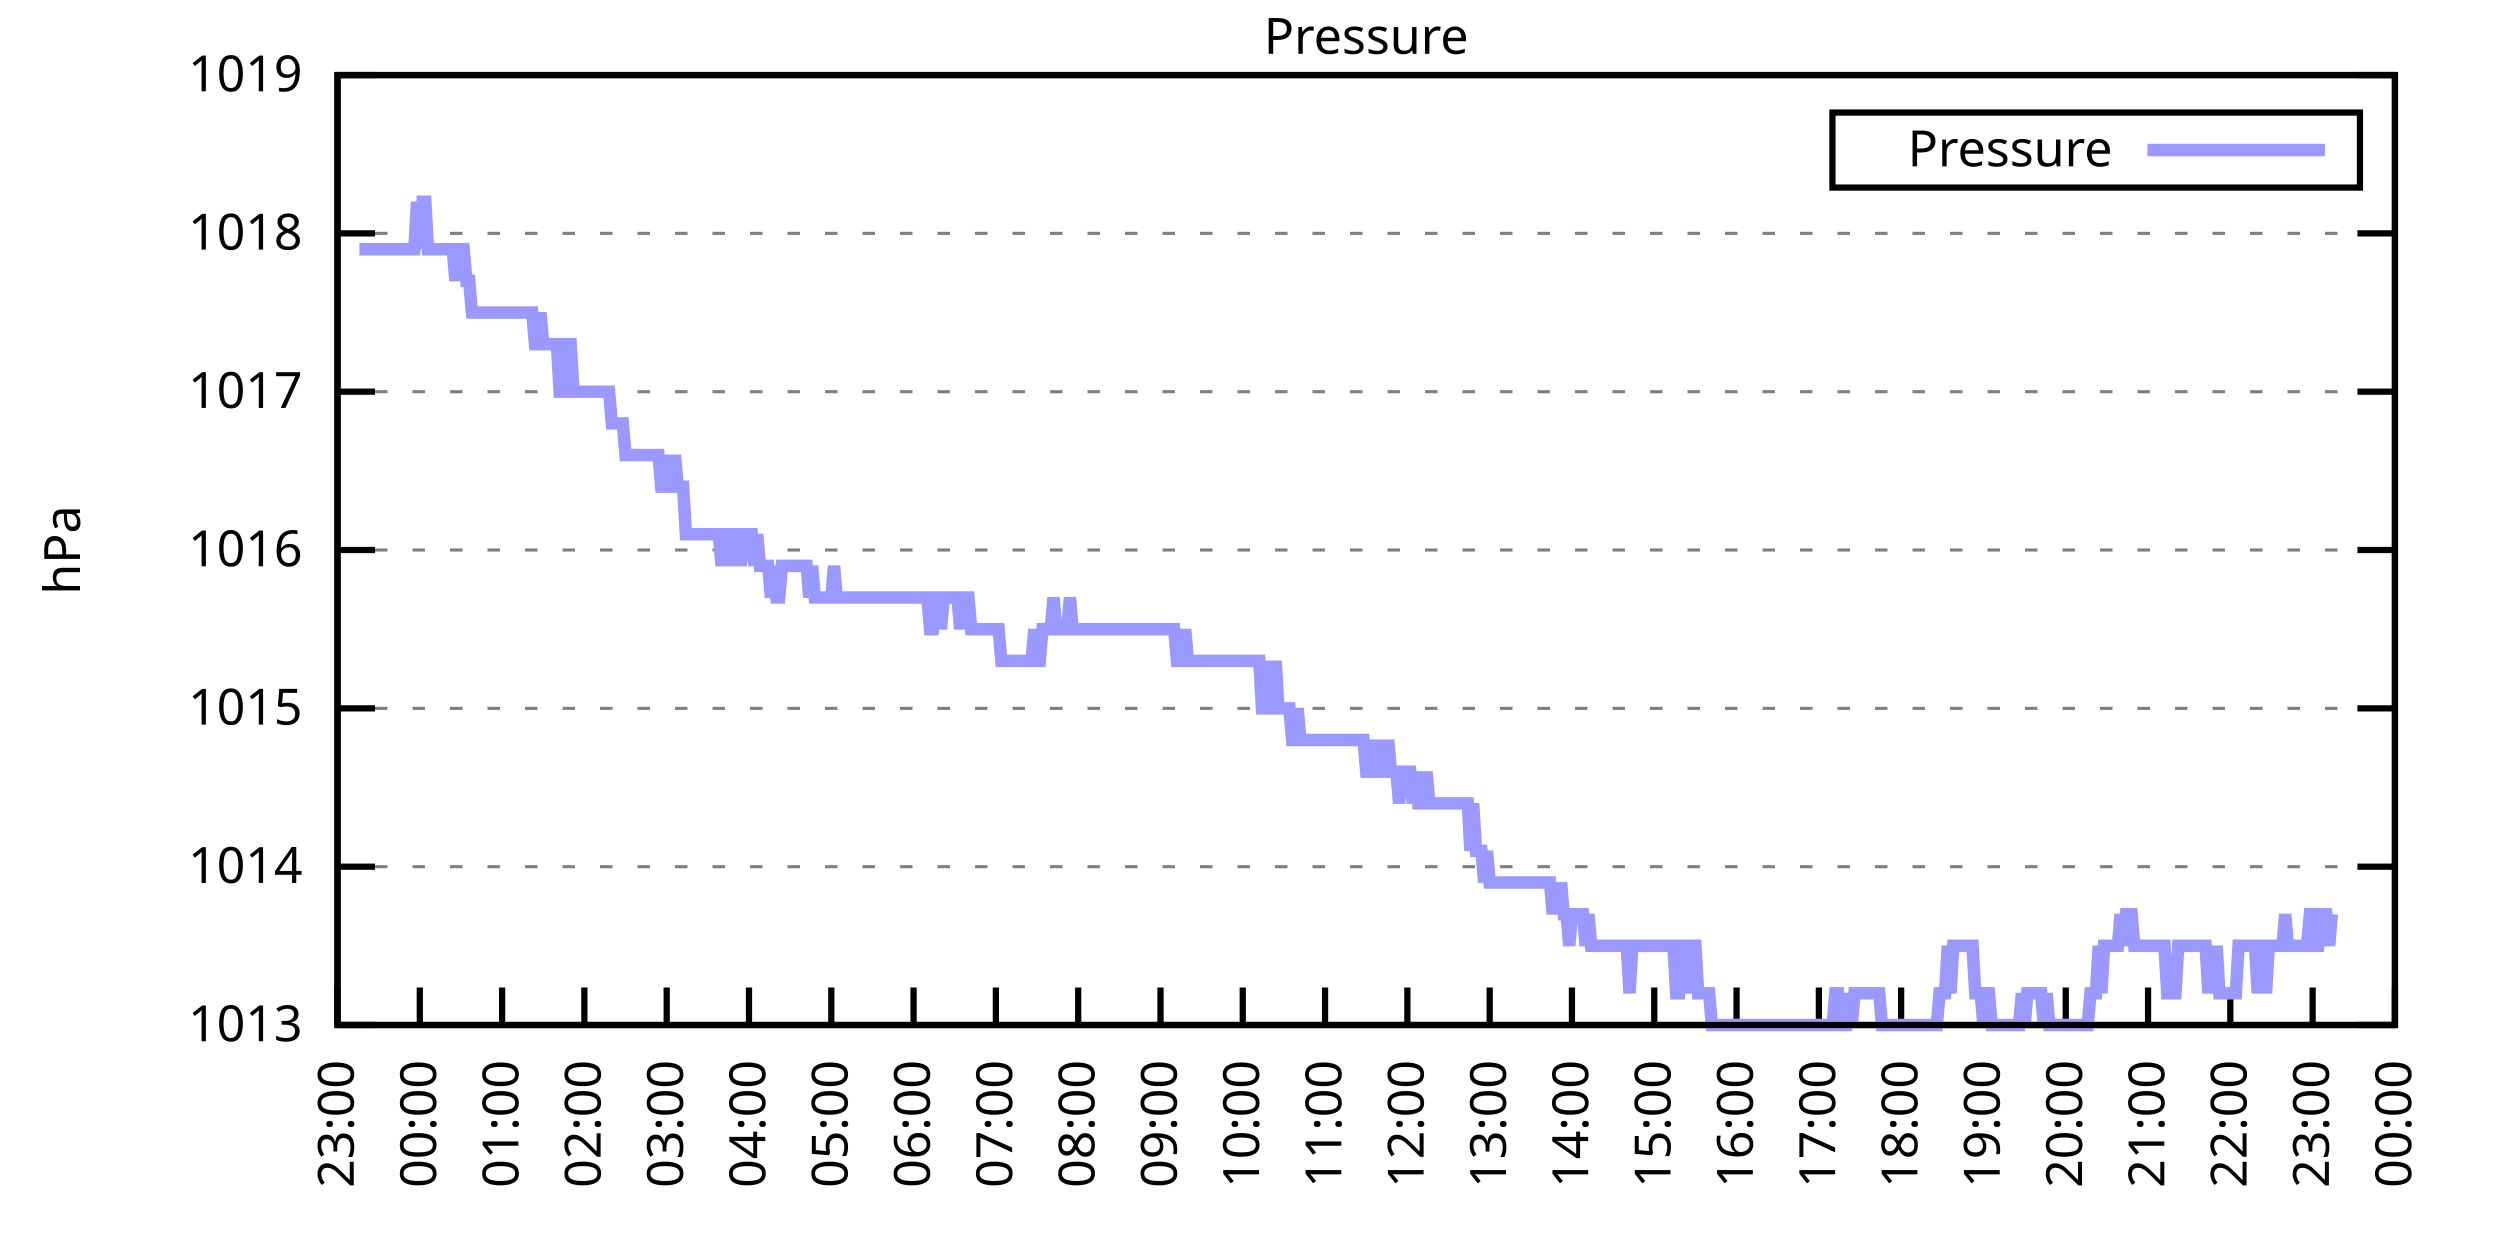
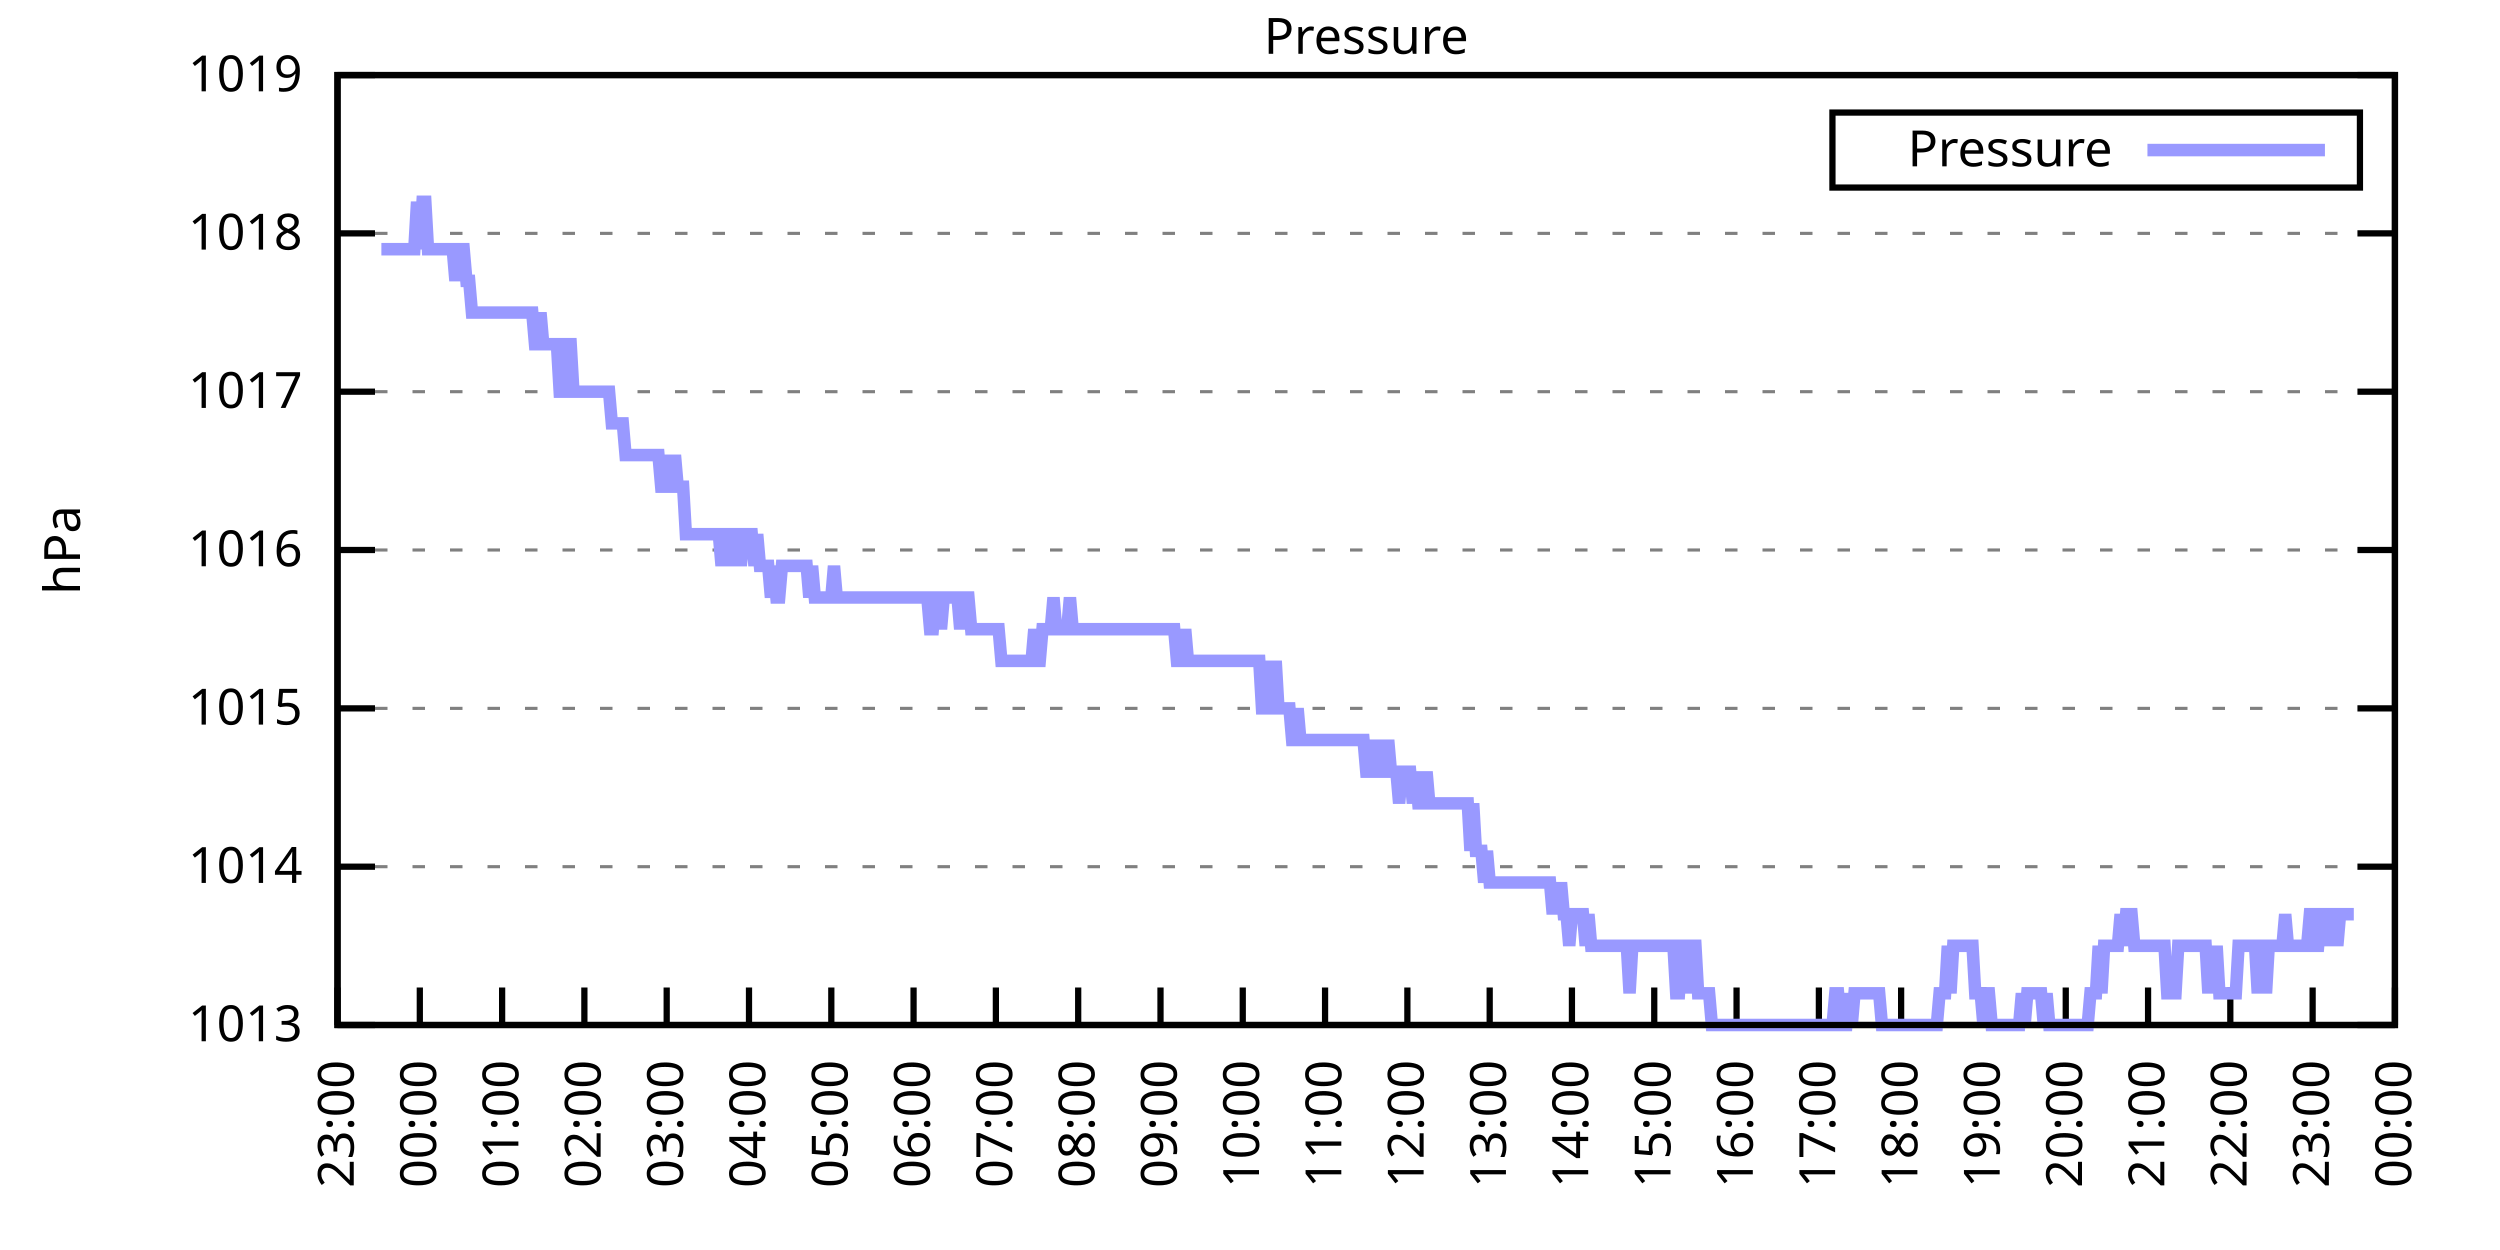
<svg xmlns="http://www.w3.org/2000/svg" xmlns:xlink="http://www.w3.org/1999/xlink" width="400" height="200" viewBox="0 0 400 200">
  <g id="gnuplot_canvas">
    <rect x="0" y="0" width="400" height="200" fill="none" />
    <defs>
      <circle id="gpDot" r="0.5" stroke-width="0.5" stroke="currentColor" />
      <path id="gpPt0" stroke-width="0.333" stroke="currentColor" d="M-1,0 h2 M0,-1 v2" />
      <path id="gpPt1" stroke-width="0.333" stroke="currentColor" d="M-1,-1 L1,1 M1,-1 L-1,1" />
      <path id="gpPt2" stroke-width="0.333" stroke="currentColor" d="M-1,0 L1,0 M0,-1 L0,1 M-1,-1 L1,1 M-1,1 L1,-1" />
      <rect id="gpPt3" stroke-width="0.333" stroke="currentColor" x="-1" y="-1" width="2" height="2" />
      <rect id="gpPt4" stroke-width="0.333" stroke="currentColor" fill="currentColor" x="-1" y="-1" width="2" height="2" />
      <circle id="gpPt5" stroke-width="0.333" stroke="currentColor" cx="0" cy="0" r="1" />
      <use xlink:href="#gpPt5" id="gpPt6" fill="currentColor" stroke="none" />
      <path id="gpPt7" stroke-width="0.333" stroke="currentColor" d="M0,-1.33 L-1.33,0.67 L1.33,0.67 z" />
      <use xlink:href="#gpPt7" id="gpPt8" fill="currentColor" stroke="none" />
      <use xlink:href="#gpPt7" id="gpPt9" stroke="currentColor" transform="rotate(180)" />
      <use xlink:href="#gpPt9" id="gpPt10" fill="currentColor" stroke="none" />
      <use xlink:href="#gpPt3" id="gpPt11" stroke="currentColor" transform="rotate(45)" />
      <use xlink:href="#gpPt11" id="gpPt12" fill="currentColor" stroke="none" />
      <path id="gpPt13" stroke-width="0.333" stroke="currentColor" d="M0,1.330 L1.265,0.411 L0.782,-1.067 L-0.782,-1.076 L-1.265,0.411 z" />
      <use xlink:href="#gpPt13" id="gpPt14" fill="currentColor" stroke="none" />
      <filter id="textbox" filterUnits="objectBoundingBox" x="0" y="0" height="1" width="1">
        <feFlood flood-color="white" flood-opacity="1" result="bgnd" />
        <feComposite in="SourceGraphic" in2="bgnd" operator="atop" />
      </filter>
      <filter id="greybox" filterUnits="objectBoundingBox" x="0" y="0" height="1" width="1">
        <feFlood flood-color="lightgrey" flood-opacity="1" result="grey" />
        <feComposite in="SourceGraphic" in2="grey" operator="atop" />
      </filter>
    </defs>
    <g fill="none" color="white" stroke="currentColor" stroke-width="1.00" stroke-linecap="butt" stroke-linejoin="miter">
</g>
    <g fill="none" color="black" stroke="currentColor" stroke-width="1.00" stroke-linecap="butt" stroke-linejoin="miter">
      <g stroke="none" shape-rendering="crispEdges">
        <polygon fill="rgb(255, 255, 255)" points="54.00,164.00 383.18,164.00 383.18,12.02 54.00,12.02 " />
      </g>
    </g>
    <g fill="none" color="black" stroke="currentColor" stroke-width="1.00" stroke-linecap="butt" stroke-linejoin="miter">
</g>
    <g fill="none" color="black" stroke="black" stroke-width="0.50" stroke-linecap="butt" stroke-linejoin="miter">
</g>
    <g fill="none" color="gray" stroke="currentColor" stroke-width="0.50" stroke-linecap="butt" stroke-linejoin="miter">
      <path stroke="gray" stroke-dasharray="2,4" class="gridline" d="M54.00,164.00 L383.19,164.00  " />
    </g>
    <g fill="none" color="gray" stroke="gray" stroke-width="1.00" stroke-linecap="butt" stroke-linejoin="miter">
</g>
    <g fill="none" color="black" stroke="currentColor" stroke-width="1.00" stroke-linecap="butt" stroke-linejoin="miter">
      <path stroke="black" d="M54.00,164.00 L60.00,164.00 M383.19,164.00 L377.19,164.00  " />
      <g transform="translate(48.40,166.60)" stroke="none" fill="black" font-family="Sans" font-size="8.00" text-anchor="end">
        <text>
          <tspan font-family="Sans"> 1013</tspan>
        </text>
      </g>
    </g>
    <g fill="none" color="black" stroke="currentColor" stroke-width="1.00" stroke-linecap="butt" stroke-linejoin="miter">
</g>
    <g fill="none" color="black" stroke="black" stroke-width="0.50" stroke-linecap="butt" stroke-linejoin="miter">
</g>
    <g fill="none" color="gray" stroke="currentColor" stroke-width="0.50" stroke-linecap="butt" stroke-linejoin="miter">
      <path stroke="gray" stroke-dasharray="2,4" class="gridline" d="M54.00,138.67 L383.19,138.67  " />
    </g>
    <g fill="none" color="gray" stroke="gray" stroke-width="1.00" stroke-linecap="butt" stroke-linejoin="miter">
</g>
    <g fill="none" color="black" stroke="currentColor" stroke-width="1.00" stroke-linecap="butt" stroke-linejoin="miter">
      <path stroke="black" d="M54.00,138.67 L60.00,138.67 M383.19,138.67 L377.19,138.67  " />
      <g transform="translate(48.40,141.27)" stroke="none" fill="black" font-family="Sans" font-size="8.00" text-anchor="end">
        <text>
          <tspan font-family="Sans"> 1014</tspan>
        </text>
      </g>
    </g>
    <g fill="none" color="black" stroke="currentColor" stroke-width="1.00" stroke-linecap="butt" stroke-linejoin="miter">
</g>
    <g fill="none" color="black" stroke="black" stroke-width="0.50" stroke-linecap="butt" stroke-linejoin="miter">
</g>
    <g fill="none" color="gray" stroke="currentColor" stroke-width="0.50" stroke-linecap="butt" stroke-linejoin="miter">
      <path stroke="gray" stroke-dasharray="2,4" class="gridline" d="M54.00,113.34 L383.19,113.34  " />
    </g>
    <g fill="none" color="gray" stroke="gray" stroke-width="1.00" stroke-linecap="butt" stroke-linejoin="miter">
</g>
    <g fill="none" color="black" stroke="currentColor" stroke-width="1.00" stroke-linecap="butt" stroke-linejoin="miter">
      <path stroke="black" d="M54.00,113.34 L60.00,113.34 M383.19,113.34 L377.19,113.34  " />
      <g transform="translate(48.40,115.94)" stroke="none" fill="black" font-family="Sans" font-size="8.00" text-anchor="end">
        <text>
          <tspan font-family="Sans"> 1015</tspan>
        </text>
      </g>
    </g>
    <g fill="none" color="black" stroke="currentColor" stroke-width="1.00" stroke-linecap="butt" stroke-linejoin="miter">
</g>
    <g fill="none" color="black" stroke="black" stroke-width="0.50" stroke-linecap="butt" stroke-linejoin="miter">
</g>
    <g fill="none" color="gray" stroke="currentColor" stroke-width="0.50" stroke-linecap="butt" stroke-linejoin="miter">
      <path stroke="gray" stroke-dasharray="2,4" class="gridline" d="M54.00,88.00 L383.19,88.00  " />
    </g>
    <g fill="none" color="gray" stroke="gray" stroke-width="1.00" stroke-linecap="butt" stroke-linejoin="miter">
</g>
    <g fill="none" color="black" stroke="currentColor" stroke-width="1.00" stroke-linecap="butt" stroke-linejoin="miter">
      <path stroke="black" d="M54.00,88.00 L60.00,88.00 M383.19,88.00 L377.19,88.00  " />
      <g transform="translate(48.40,90.60)" stroke="none" fill="black" font-family="Sans" font-size="8.00" text-anchor="end">
        <text>
          <tspan font-family="Sans"> 1016</tspan>
        </text>
      </g>
    </g>
    <g fill="none" color="black" stroke="currentColor" stroke-width="1.00" stroke-linecap="butt" stroke-linejoin="miter">
</g>
    <g fill="none" color="black" stroke="black" stroke-width="0.50" stroke-linecap="butt" stroke-linejoin="miter">
</g>
    <g fill="none" color="gray" stroke="currentColor" stroke-width="0.50" stroke-linecap="butt" stroke-linejoin="miter">
      <path stroke="gray" stroke-dasharray="2,4" class="gridline" d="M54.00,62.67 L383.19,62.67  " />
    </g>
    <g fill="none" color="gray" stroke="gray" stroke-width="1.00" stroke-linecap="butt" stroke-linejoin="miter">
</g>
    <g fill="none" color="black" stroke="currentColor" stroke-width="1.00" stroke-linecap="butt" stroke-linejoin="miter">
      <path stroke="black" d="M54.00,62.67 L60.00,62.67 M383.19,62.67 L377.19,62.67  " />
      <g transform="translate(48.40,65.27)" stroke="none" fill="black" font-family="Sans" font-size="8.00" text-anchor="end">
        <text>
          <tspan font-family="Sans"> 1017</tspan>
        </text>
      </g>
    </g>
    <g fill="none" color="black" stroke="currentColor" stroke-width="1.00" stroke-linecap="butt" stroke-linejoin="miter">
</g>
    <g fill="none" color="black" stroke="black" stroke-width="0.50" stroke-linecap="butt" stroke-linejoin="miter">
</g>
    <g fill="none" color="gray" stroke="currentColor" stroke-width="0.50" stroke-linecap="butt" stroke-linejoin="miter">
      <path stroke="gray" stroke-dasharray="2,4" class="gridline" d="M54.00,37.34 L383.19,37.34  " />
    </g>
    <g fill="none" color="gray" stroke="gray" stroke-width="1.00" stroke-linecap="butt" stroke-linejoin="miter">
</g>
    <g fill="none" color="black" stroke="currentColor" stroke-width="1.00" stroke-linecap="butt" stroke-linejoin="miter">
      <path stroke="black" d="M54.00,37.34 L60.00,37.34 M383.19,37.34 L377.19,37.34  " />
      <g transform="translate(48.40,39.94)" stroke="none" fill="black" font-family="Sans" font-size="8.00" text-anchor="end">
        <text>
          <tspan font-family="Sans"> 1018</tspan>
        </text>
      </g>
    </g>
    <g fill="none" color="black" stroke="currentColor" stroke-width="1.00" stroke-linecap="butt" stroke-linejoin="miter">
</g>
    <g fill="none" color="black" stroke="black" stroke-width="0.50" stroke-linecap="butt" stroke-linejoin="miter">
</g>
    <g fill="none" color="gray" stroke="currentColor" stroke-width="0.50" stroke-linecap="butt" stroke-linejoin="miter">
      <path stroke="gray" stroke-dasharray="2,4" class="gridline" d="M54.00,12.01 L383.19,12.01  " />
    </g>
    <g fill="none" color="gray" stroke="gray" stroke-width="1.00" stroke-linecap="butt" stroke-linejoin="miter">
</g>
    <g fill="none" color="black" stroke="currentColor" stroke-width="1.00" stroke-linecap="butt" stroke-linejoin="miter">
      <path stroke="black" d="M54.00,12.01 L60.00,12.01 M383.19,12.01 L377.19,12.01  " />
      <g transform="translate(48.40,14.61)" stroke="none" fill="black" font-family="Sans" font-size="8.00" text-anchor="end">
        <text>
          <tspan font-family="Sans"> 1019</tspan>
        </text>
      </g>
    </g>
    <g fill="none" color="black" stroke="currentColor" stroke-width="1.00" stroke-linecap="butt" stroke-linejoin="miter">
      <path stroke="black" d="M54.00,164.00 L54.00,158.00  " />
      <g transform="translate(56.60,169.60) rotate(270.00)" stroke="none" fill="black" font-family="Sans" font-size="8.00" text-anchor="end">
        <text>
          <tspan font-family="Sans">23:00</tspan>
        </text>
      </g>
    </g>
    <g fill="none" color="black" stroke="currentColor" stroke-width="1.00" stroke-linecap="butt" stroke-linejoin="miter">
      <path stroke="black" d="M67.17,164.00 L67.17,158.00  " />
      <g transform="translate(69.77,169.60) rotate(270.00)" stroke="none" fill="black" font-family="Sans" font-size="8.00" text-anchor="end">
        <text>
          <tspan font-family="Sans">00:00</tspan>
        </text>
      </g>
    </g>
    <g fill="none" color="black" stroke="currentColor" stroke-width="1.00" stroke-linecap="butt" stroke-linejoin="miter">
      <path stroke="black" d="M80.34,164.00 L80.34,158.00  " />
      <g transform="translate(82.94,169.60) rotate(270.00)" stroke="none" fill="black" font-family="Sans" font-size="8.00" text-anchor="end">
        <text>
          <tspan font-family="Sans">01:00</tspan>
        </text>
      </g>
    </g>
    <g fill="none" color="black" stroke="currentColor" stroke-width="1.00" stroke-linecap="butt" stroke-linejoin="miter">
      <path stroke="black" d="M93.50,164.00 L93.50,158.00  " />
      <g transform="translate(96.10,169.60) rotate(270.00)" stroke="none" fill="black" font-family="Sans" font-size="8.00" text-anchor="end">
        <text>
          <tspan font-family="Sans">02:00</tspan>
        </text>
      </g>
    </g>
    <g fill="none" color="black" stroke="currentColor" stroke-width="1.00" stroke-linecap="butt" stroke-linejoin="miter">
      <path stroke="black" d="M106.67,164.00 L106.67,158.00  " />
      <g transform="translate(109.27,169.60) rotate(270.00)" stroke="none" fill="black" font-family="Sans" font-size="8.00" text-anchor="end">
        <text>
          <tspan font-family="Sans">03:00</tspan>
        </text>
      </g>
    </g>
    <g fill="none" color="black" stroke="currentColor" stroke-width="1.00" stroke-linecap="butt" stroke-linejoin="miter">
      <path stroke="black" d="M119.84,164.00 L119.84,158.00  " />
      <g transform="translate(122.44,169.60) rotate(270.00)" stroke="none" fill="black" font-family="Sans" font-size="8.00" text-anchor="end">
        <text>
          <tspan font-family="Sans">04:00</tspan>
        </text>
      </g>
    </g>
    <g fill="none" color="black" stroke="currentColor" stroke-width="1.00" stroke-linecap="butt" stroke-linejoin="miter">
      <path stroke="black" d="M133.01,164.00 L133.01,158.00  " />
      <g transform="translate(135.61,169.60) rotate(270.00)" stroke="none" fill="black" font-family="Sans" font-size="8.00" text-anchor="end">
        <text>
          <tspan font-family="Sans">05:00</tspan>
        </text>
      </g>
    </g>
    <g fill="none" color="black" stroke="currentColor" stroke-width="1.00" stroke-linecap="butt" stroke-linejoin="miter">
      <path stroke="black" d="M146.17,164.00 L146.17,158.00  " />
      <g transform="translate(148.77,169.60) rotate(270.00)" stroke="none" fill="black" font-family="Sans" font-size="8.00" text-anchor="end">
        <text>
          <tspan font-family="Sans">06:00</tspan>
        </text>
      </g>
    </g>
    <g fill="none" color="black" stroke="currentColor" stroke-width="1.00" stroke-linecap="butt" stroke-linejoin="miter">
      <path stroke="black" d="M159.34,164.00 L159.34,158.00  " />
      <g transform="translate(161.94,169.60) rotate(270.00)" stroke="none" fill="black" font-family="Sans" font-size="8.00" text-anchor="end">
        <text>
          <tspan font-family="Sans">07:00</tspan>
        </text>
      </g>
    </g>
    <g fill="none" color="black" stroke="currentColor" stroke-width="1.00" stroke-linecap="butt" stroke-linejoin="miter">
      <path stroke="black" d="M172.51,164.00 L172.51,158.00  " />
      <g transform="translate(175.11,169.60) rotate(270.00)" stroke="none" fill="black" font-family="Sans" font-size="8.00" text-anchor="end">
        <text>
          <tspan font-family="Sans">08:00</tspan>
        </text>
      </g>
    </g>
    <g fill="none" color="black" stroke="currentColor" stroke-width="1.00" stroke-linecap="butt" stroke-linejoin="miter">
      <path stroke="black" d="M185.68,164.00 L185.68,158.00  " />
      <g transform="translate(188.28,169.60) rotate(270.00)" stroke="none" fill="black" font-family="Sans" font-size="8.00" text-anchor="end">
        <text>
          <tspan font-family="Sans">09:00</tspan>
        </text>
      </g>
    </g>
    <g fill="none" color="black" stroke="currentColor" stroke-width="1.00" stroke-linecap="butt" stroke-linejoin="miter">
      <path stroke="black" d="M198.84,164.00 L198.84,158.00  " />
      <g transform="translate(201.44,169.60) rotate(270.00)" stroke="none" fill="black" font-family="Sans" font-size="8.00" text-anchor="end">
        <text>
          <tspan font-family="Sans">10:00</tspan>
        </text>
      </g>
    </g>
    <g fill="none" color="black" stroke="currentColor" stroke-width="1.00" stroke-linecap="butt" stroke-linejoin="miter">
      <path stroke="black" d="M212.01,164.00 L212.01,158.00  " />
      <g transform="translate(214.61,169.60) rotate(270.00)" stroke="none" fill="black" font-family="Sans" font-size="8.00" text-anchor="end">
        <text>
          <tspan font-family="Sans">11:00</tspan>
        </text>
      </g>
    </g>
    <g fill="none" color="black" stroke="currentColor" stroke-width="1.00" stroke-linecap="butt" stroke-linejoin="miter">
      <path stroke="black" d="M225.18,164.00 L225.18,158.00  " />
      <g transform="translate(227.78,169.60) rotate(270.00)" stroke="none" fill="black" font-family="Sans" font-size="8.00" text-anchor="end">
        <text>
          <tspan font-family="Sans">12:00</tspan>
        </text>
      </g>
    </g>
    <g fill="none" color="black" stroke="currentColor" stroke-width="1.00" stroke-linecap="butt" stroke-linejoin="miter">
      <path stroke="black" d="M238.35,164.00 L238.35,158.00  " />
      <g transform="translate(240.95,169.60) rotate(270.00)" stroke="none" fill="black" font-family="Sans" font-size="8.00" text-anchor="end">
        <text>
          <tspan font-family="Sans">13:00</tspan>
        </text>
      </g>
    </g>
    <g fill="none" color="black" stroke="currentColor" stroke-width="1.00" stroke-linecap="butt" stroke-linejoin="miter">
      <path stroke="black" d="M251.51,164.00 L251.51,158.00  " />
      <g transform="translate(254.11,169.60) rotate(270.00)" stroke="none" fill="black" font-family="Sans" font-size="8.00" text-anchor="end">
        <text>
          <tspan font-family="Sans">14:00</tspan>
        </text>
      </g>
    </g>
    <g fill="none" color="black" stroke="currentColor" stroke-width="1.00" stroke-linecap="butt" stroke-linejoin="miter">
      <path stroke="black" d="M264.68,164.00 L264.68,158.00  " />
      <g transform="translate(267.28,169.60) rotate(270.00)" stroke="none" fill="black" font-family="Sans" font-size="8.00" text-anchor="end">
        <text>
          <tspan font-family="Sans">15:00</tspan>
        </text>
      </g>
    </g>
    <g fill="none" color="black" stroke="currentColor" stroke-width="1.00" stroke-linecap="butt" stroke-linejoin="miter">
      <path stroke="black" d="M277.85,164.00 L277.85,158.00  " />
      <g transform="translate(280.45,169.60) rotate(270.00)" stroke="none" fill="black" font-family="Sans" font-size="8.00" text-anchor="end">
        <text>
          <tspan font-family="Sans">16:00</tspan>
        </text>
      </g>
    </g>
    <g fill="none" color="black" stroke="currentColor" stroke-width="1.00" stroke-linecap="butt" stroke-linejoin="miter">
      <path stroke="black" d="M291.02,164.00 L291.02,158.00  " />
      <g transform="translate(293.62,169.60) rotate(270.00)" stroke="none" fill="black" font-family="Sans" font-size="8.00" text-anchor="end">
        <text>
          <tspan font-family="Sans">17:00</tspan>
        </text>
      </g>
    </g>
    <g fill="none" color="black" stroke="currentColor" stroke-width="1.00" stroke-linecap="butt" stroke-linejoin="miter">
      <path stroke="black" d="M304.18,164.00 L304.18,158.00  " />
      <g transform="translate(306.78,169.60) rotate(270.00)" stroke="none" fill="black" font-family="Sans" font-size="8.00" text-anchor="end">
        <text>
          <tspan font-family="Sans">18:00</tspan>
        </text>
      </g>
    </g>
    <g fill="none" color="black" stroke="currentColor" stroke-width="1.00" stroke-linecap="butt" stroke-linejoin="miter">
      <path stroke="black" d="M317.35,164.00 L317.35,158.00  " />
      <g transform="translate(319.95,169.60) rotate(270.00)" stroke="none" fill="black" font-family="Sans" font-size="8.00" text-anchor="end">
        <text>
          <tspan font-family="Sans">19:00</tspan>
        </text>
      </g>
    </g>
    <g fill="none" color="black" stroke="currentColor" stroke-width="1.00" stroke-linecap="butt" stroke-linejoin="miter">
      <path stroke="black" d="M330.52,164.00 L330.52,158.00  " />
      <g transform="translate(333.12,169.60) rotate(270.00)" stroke="none" fill="black" font-family="Sans" font-size="8.00" text-anchor="end">
        <text>
          <tspan font-family="Sans">20:00</tspan>
        </text>
      </g>
    </g>
    <g fill="none" color="black" stroke="currentColor" stroke-width="1.00" stroke-linecap="butt" stroke-linejoin="miter">
      <path stroke="black" d="M343.69,164.00 L343.69,158.00  " />
      <g transform="translate(346.29,169.60) rotate(270.00)" stroke="none" fill="black" font-family="Sans" font-size="8.00" text-anchor="end">
        <text>
          <tspan font-family="Sans">21:00</tspan>
        </text>
      </g>
    </g>
    <g fill="none" color="black" stroke="currentColor" stroke-width="1.00" stroke-linecap="butt" stroke-linejoin="miter">
      <path stroke="black" d="M356.85,164.00 L356.85,158.00  " />
      <g transform="translate(359.45,169.60) rotate(270.00)" stroke="none" fill="black" font-family="Sans" font-size="8.00" text-anchor="end">
        <text>
          <tspan font-family="Sans">22:00</tspan>
        </text>
      </g>
    </g>
    <g fill="none" color="black" stroke="currentColor" stroke-width="1.00" stroke-linecap="butt" stroke-linejoin="miter">
      <path stroke="black" d="M370.02,164.00 L370.02,158.00  " />
      <g transform="translate(372.62,169.60) rotate(270.00)" stroke="none" fill="black" font-family="Sans" font-size="8.00" text-anchor="end">
        <text>
          <tspan font-family="Sans">23:00</tspan>
        </text>
      </g>
    </g>
    <g fill="none" color="black" stroke="currentColor" stroke-width="1.00" stroke-linecap="butt" stroke-linejoin="miter">
      <path stroke="black" d="M383.19,164.00 L383.19,158.00  " />
      <g transform="translate(385.79,169.60) rotate(270.00)" stroke="none" fill="black" font-family="Sans" font-size="8.00" text-anchor="end">
        <text>
          <tspan font-family="Sans">00:00</tspan>
        </text>
      </g>
    </g>
    <g fill="none" color="black" stroke="currentColor" stroke-width="1.00" stroke-linecap="butt" stroke-linejoin="miter">
</g>
    <g fill="none" color="black" stroke="currentColor" stroke-width="1.00" stroke-linecap="butt" stroke-linejoin="miter">
      <path stroke="black" d="M54.00,12.01 L54.00,164.00 L383.19,164.00 L383.19,12.01 L54.00,12.01 Z  " />
    </g>
    <g fill="none" color="black" stroke="currentColor" stroke-width="1.00" stroke-linecap="butt" stroke-linejoin="miter">
</g>
    <g fill="none" color="black" stroke="currentColor" stroke-width="1.00" stroke-linecap="butt" stroke-linejoin="miter">
      <path stroke="black" d="M293.19,30.01 L293.19,18.01 L377.59,18.01 L377.59,30.01 L293.19,30.01 Z  " />
    </g>
    <g id="Pressure_plot_1">
      <g fill="none" color="white" stroke="black" stroke-width="2.00" stroke-linecap="butt" stroke-linejoin="miter">
</g>
      <g fill="none" color="black" stroke="currentColor" stroke-width="2.00" stroke-linecap="butt" stroke-linejoin="miter">
        <g transform="translate(337.99,26.61)" stroke="none" fill="black" font-family="Sans" font-size="8.00" text-anchor="end">
          <text>
            <tspan font-family="Sans">Pressure</tspan>
          </text>
        </g>
      </g>
      <g fill="none" color="black" stroke="currentColor" stroke-width="2.00" stroke-linecap="butt" stroke-linejoin="miter">
-         <path stroke="rgb(153, 153, 255)" d="M343.59,24.01 L371.99,24.01 M57.51,39.87 L57.95,39.87 L58.39,39.87 L58.83,39.87 L59.27,39.87 L59.71,39.87   L60.14,39.87 L60.58,39.87 L61.02,39.87 L61.46,39.87 L61.90,39.87 L62.34,39.87 L62.78,39.87 L63.22,39.87   L63.66,39.87 L64.10,39.87 L64.53,39.87 L64.97,39.87 L65.41,39.87 L65.85,39.87 L66.29,39.87 L66.73,32.28   L67.17,39.87 L67.61,32.28 L68.05,32.28 L68.48,39.87 L68.92,39.87 L69.36,39.87 L69.80,39.87 L70.24,39.87   L70.68,39.87 L71.12,39.87 L71.56,39.87 L72.00,39.87 L72.43,39.87 L72.87,44.94 L73.31,39.87 L73.75,39.87   L74.19,39.87 L74.63,44.94 L75.07,44.94 L75.51,50.01 L75.95,50.01 L76.38,50.01 L76.82,50.01 L77.26,50.01   L77.70,50.01 L78.14,50.01 L78.58,50.01 L79.02,50.01 L79.46,50.01 L79.90,50.01 L80.34,50.01 L80.77,50.01   L81.21,50.01 L81.65,50.01 L82.09,50.01 L82.53,50.01 L82.97,50.01 L83.41,50.01 L83.85,50.01 L84.29,50.01   L84.72,50.01 L85.16,50.01 L85.60,55.07 L86.04,55.07 L86.48,50.01 L86.92,55.07 L87.36,55.07 L87.80,55.07   L88.24,55.07 L88.67,55.07 L89.11,55.07 L89.55,62.67 L89.99,62.67 L90.43,55.07 L90.87,55.07 L91.31,55.07   L91.75,62.67 L92.19,62.67 L92.62,62.67 L93.06,62.67 L93.50,62.67 L93.94,62.67 L94.38,62.67 L94.82,62.67   L95.26,62.67 L95.70,62.67 L96.14,62.67 L96.58,62.67 L97.01,62.67 L97.45,62.67 L97.89,67.74 L98.33,67.74   L98.77,67.74 L99.21,67.74 L99.65,67.74 L100.09,72.81 L100.53,72.81 L100.96,72.81 L101.40,72.81 L101.84,72.81   L102.28,72.81 L102.72,72.81 L103.16,72.81 L103.60,72.81 L104.04,72.81 L104.48,72.81 L104.91,72.81 L105.35,72.81   L105.79,77.87 L106.23,77.87 L106.67,72.81 L107.11,77.87 L107.55,77.87 L107.99,72.81 L108.43,77.87 L108.87,77.87   L109.30,77.87 L109.74,85.47 L110.18,85.47 L110.62,85.47 L111.06,85.47 L111.50,85.47 L111.94,85.47 L112.38,85.47   L112.82,85.47 L113.25,85.47 L113.69,85.47 L114.13,85.47 L114.57,85.47 L115.01,85.47 L115.45,90.54 L115.89,85.47   L116.33,85.47 L116.77,90.54 L117.20,85.47 L117.64,85.47 L118.08,85.47 L118.52,90.54 L118.96,85.47 L119.40,85.47   L119.84,85.47 L120.28,85.47 L120.72,90.54 L121.15,85.47 L121.59,90.54 L122.03,90.54 L122.47,90.54 L122.91,90.54   L123.35,95.60 L123.79,90.54 L124.23,95.60 L124.67,95.60 L125.11,90.54 L125.54,90.54 L125.98,90.54 L126.42,90.54   L126.86,90.54 L127.30,90.54 L127.74,90.54 L128.18,90.54 L128.62,90.54 L129.06,90.54 L129.49,95.60 L129.93,90.54   L130.37,95.60 L130.81,95.60 L131.25,95.60 L131.69,95.60 L132.13,95.60 L132.57,95.60 L133.01,95.60 L133.44,90.54   L133.88,95.60 L134.32,95.60 L134.76,95.60 L135.20,95.60 L135.64,95.60 L136.08,95.60 L136.52,95.60 L136.96,95.60   L137.39,95.60 L137.83,95.60 L138.27,95.60 L138.71,95.60 L139.15,95.60 L139.59,95.60 L140.03,95.60 L140.47,95.60   L140.91,95.60 L141.35,95.60 L141.78,95.60 L142.22,95.60 L142.66,95.60 L143.10,95.60 L143.54,95.60 L143.98,95.60   L144.42,95.60 L144.86,95.60 L145.30,95.60 L145.73,95.60 L146.17,95.60 L146.61,95.60 L147.05,95.60 L147.49,95.60   L147.93,95.60 L148.37,95.60 L148.81,100.67 L149.25,100.67 L149.68,95.60 L150.12,95.60 L150.56,100.67 L151.00,95.60   L151.44,95.60 L151.88,95.60 L152.32,95.60 L152.76,95.60 L153.20,95.60 L153.63,100.67 L154.07,95.60 L154.51,95.60   L154.95,95.60 L155.39,100.67 L155.83,100.67 L156.27,100.67 L156.71,100.67 L157.15,100.67 L157.59,100.67 L158.02,100.67   L158.46,100.67 L158.90,100.67 L159.34,100.67 L159.78,100.67 L160.22,105.74 L160.66,105.74 L161.10,105.74 L161.54,105.74   L161.97,105.74 L162.41,105.74 L162.85,105.74 L163.29,105.74 L163.73,105.74 L164.17,105.74 L164.61,105.74 L165.05,105.74   L165.49,100.67 L165.92,105.74 L166.36,105.74 L166.80,100.67 L167.24,100.67 L167.68,100.67 L168.12,100.67 L168.56,95.60   L169.00,100.67 L169.44,100.67 L169.87,100.67 L170.31,100.67 L170.75,100.67 L171.19,95.60 L171.63,100.67 L172.07,100.67   L172.51,100.67 L172.95,100.67 L173.39,100.67 L173.83,100.67 L174.26,100.67 L174.70,100.67 L175.14,100.67 L175.58,100.67   L176.02,100.67 L176.46,100.67 L176.90,100.67 L177.34,100.67 L177.78,100.67 L178.21,100.67 L178.65,100.67 L179.53,100.67   L179.97,100.67 L180.41,100.67 L180.85,100.67 L181.29,100.67 L181.73,100.67 L182.16,100.67 L182.60,100.67 L183.04,100.67   L183.48,100.67 L183.92,100.67 L184.36,100.67 L184.80,100.67 L185.24,100.67 L185.68,100.67 L186.11,100.67 L186.55,100.67   L186.99,100.67 L187.43,100.67 L187.87,100.67 L188.31,105.74 L188.75,105.74 L189.19,105.74 L189.63,100.67 L190.07,105.74   L190.50,105.74 L190.94,105.74 L191.38,105.74 L191.82,105.74 L192.26,105.74 L192.70,105.74 L193.14,105.74 L193.58,105.74   L194.02,105.74 L194.45,105.74 L194.89,105.74 L195.33,105.74 L195.77,105.74 L196.21,105.74 L196.65,105.74 L197.09,105.74   L197.53,105.74 L197.97,105.74 L198.40,105.74 L198.84,105.74 L199.28,105.74 L199.72,105.74 L200.16,105.74 L200.60,105.74   L201.04,105.74 L201.48,105.74 L201.92,113.34 L202.35,113.34 L202.79,105.74 L203.23,113.34 L203.67,113.34 L204.11,105.74   L204.55,113.34 L204.99,113.34 L205.43,113.34 L205.87,113.34 L206.31,113.34 L206.74,118.40 L207.18,118.40 L207.62,113.34   L208.06,118.40 L208.50,118.40 L208.94,118.40 L209.38,118.40 L209.82,118.40 L210.26,118.40 L210.69,118.40 L211.13,118.40   L211.57,118.40 L212.01,118.40 L212.45,118.40 L212.89,118.40 L213.33,118.40 L213.77,118.40 L214.21,118.40 L214.64,118.40   L215.08,118.40 L215.52,118.40 L215.96,118.40 L216.40,118.40 L216.84,118.40 L217.28,118.40 L217.72,118.40 L218.16,118.40   L218.60,123.47 L219.03,123.47 L219.47,123.47 L219.91,118.40 L220.35,123.47 L220.79,118.40 L221.23,123.47 L221.67,123.47   L222.11,118.40 L222.55,123.47 L222.98,123.47 L223.42,123.47 L223.86,128.54 L224.30,123.47 L224.74,123.47 L225.18,123.47   L225.62,123.47 L226.06,128.54 L226.50,123.47 L226.93,128.54 L227.37,128.54 L227.81,128.54 L228.25,123.47 L228.69,128.54   L229.13,128.54 L229.57,128.54 L230.01,128.54 L230.45,128.54 L230.88,128.54 L231.32,128.54 L231.76,128.54 L232.20,128.54   L232.64,128.54 L233.08,128.54 L233.52,128.54 L233.96,128.54 L234.40,128.54 L234.84,128.54 L235.27,136.14 L235.71,128.54   L236.15,136.14 L236.59,136.14 L237.03,136.14 L237.47,141.20 L237.91,136.14 L238.35,141.20 L238.79,141.20 L239.22,141.20   L239.66,141.20 L240.10,141.20 L240.54,141.20 L240.98,141.20 L241.42,141.20 L241.86,141.20 L242.30,141.20 L242.74,141.20   L243.17,141.20 L243.61,141.20 L244.05,141.20 L244.49,141.20 L244.93,141.20 L245.37,141.20 L245.81,141.20 L246.25,141.20   L246.69,141.20 L247.12,141.20 L247.56,141.20 L248.00,141.20 L248.44,146.27 L248.88,141.20 L249.32,146.27 L249.76,141.20   L250.20,146.27 L250.64,146.27 L251.08,151.33 L251.51,146.27 L251.95,146.27 L252.39,146.27 L252.83,146.27 L253.27,146.27   L253.71,151.33 L254.15,146.27 L254.59,151.33 L255.03,151.33 L255.46,151.33 L255.90,151.33 L256.34,151.33 L256.78,151.33   L257.22,151.33 L257.66,151.33 L258.10,151.33 L258.54,151.33 L258.98,151.33 L259.41,151.33 L259.85,151.33 L260.29,151.33   L260.73,158.93 L261.17,151.33 L261.61,151.33 L262.05,151.33 L262.49,151.33 L262.93,151.33 L263.36,151.33 L263.80,151.33   L264.24,151.33 L264.68,151.33 L265.12,151.33 L265.56,151.33 L266.00,151.33 L266.44,151.33 L266.88,151.33 L267.32,151.33   L267.75,151.33 L268.19,158.93 L268.63,158.93 L269.07,151.33 L269.51,151.33 L269.95,158.93 L270.39,151.33 L270.83,151.33   L271.27,151.33 L271.70,158.93 L272.14,158.93 L272.58,158.93 L273.02,158.93 L273.46,158.93 L273.90,164.00 L274.34,164.00   L274.78,164.00 L275.22,164.00 L275.65,164.00 L276.09,164.00 L276.53,164.00 L276.97,164.00 L277.41,164.00 L277.85,164.00   L278.29,164.00 L278.73,164.00 L279.17,164.00 L279.60,164.00 L280.04,164.00 L280.48,164.00 L280.92,164.00 L281.36,164.00   L281.80,164.00 L282.24,164.00 L282.68,164.00 L283.12,164.00 L283.56,164.00 L283.99,164.00 L284.43,164.00 L284.87,164.00   L285.31,164.00 L285.75,164.00 L286.19,164.00 L286.63,164.00 L287.07,164.00 L287.51,164.00 L287.94,164.00 L288.38,164.00   L288.82,164.00 L289.26,164.00 L289.70,164.00 L290.14,164.00 L290.58,164.00 L291.02,164.00 L291.46,164.00 L291.89,164.00   L292.33,164.00 L292.77,164.00 L293.21,164.00 L293.65,158.93 L294.09,158.93 L294.53,164.00 L294.97,164.00 L295.41,164.00   L295.84,158.93 L296.28,164.00 L296.72,158.93 L297.16,158.93 L297.60,158.93 L298.04,158.93 L298.48,158.93 L298.92,158.93   L299.36,158.93 L299.80,158.93 L300.23,158.93 L300.67,158.93 L301.11,164.00 L301.55,164.00 L301.99,164.00 L302.43,164.00   L302.87,164.00 L303.31,164.00 L303.75,164.00 L304.18,164.00 L304.62,164.00 L305.06,164.00 L305.50,164.00 L305.94,164.00   L306.38,164.00 L306.82,164.00 L307.26,164.00 L307.70,164.00 L308.13,164.00 L308.57,164.00 L309.01,164.00 L309.45,164.00   L309.89,164.00 L310.33,158.93 L310.77,158.93 L311.21,158.93 L311.65,151.33 L312.08,158.93 L312.52,151.33 L312.96,151.33   L313.40,151.33 L313.84,151.33 L314.28,151.33 L314.72,151.33 L315.16,151.33 L315.60,151.33 L316.04,158.93 L316.47,158.93   L316.91,158.93 L317.35,164.00 L317.79,158.93 L318.23,158.93 L318.67,164.00 L319.11,164.00 L319.55,164.00 L319.99,164.00   L320.42,164.00 L320.86,164.00 L321.30,164.00 L321.74,164.00 L322.18,164.00 L322.62,164.00 L323.06,164.00 L323.50,158.93   L323.94,164.00 L324.37,158.93 L324.81,158.93 L325.25,158.93 L325.69,158.93 L326.13,158.93 L326.57,158.93 L327.01,164.00   L327.45,158.93 L327.89,164.00 L328.33,164.00 L328.76,164.00 L329.20,164.00 L329.64,164.00 L330.08,164.00 L330.52,164.00   L330.96,164.00 L331.40,164.00 L331.84,164.00 L332.28,164.00 L332.71,164.00 L333.15,164.00 L333.59,164.00 L334.03,164.00   L334.47,158.93 L334.91,158.93 L335.35,158.93 L335.79,151.33 L336.23,158.93 L336.66,151.33 L337.10,151.33 L337.54,151.33   L337.98,151.33 L338.42,151.33 L338.86,151.33 L339.30,146.27 L339.74,151.33 L340.18,146.27 L340.61,146.27 L341.05,146.27   L341.49,151.33 L341.93,151.33 L342.37,151.33 L342.81,151.33 L343.25,151.33 L343.69,151.33 L344.13,151.33 L344.57,151.33   L345.00,151.33 L345.44,151.33 L345.88,151.33 L346.32,151.33 L346.76,158.93 L347.20,158.93 L347.64,158.93 L348.08,158.93   L348.52,151.33 L348.95,151.33 L349.39,151.33 L349.83,151.33 L350.27,151.33 L350.71,151.33 L351.15,151.33 L351.59,151.33   L352.03,151.33 L352.47,151.33 L352.90,151.33 L353.34,158.93 L353.78,151.33 L354.22,158.93 L354.66,151.33 L355.10,158.93   L355.54,158.93 L355.98,158.93 L356.42,158.93 L356.85,158.93 L357.29,158.93 L357.73,158.93 L358.17,151.33 L358.61,151.33   L359.05,151.33 L359.49,151.33 L359.93,151.33 L360.37,151.33 L360.81,151.33 L361.24,158.93 L361.68,151.33 L362.12,151.33   L362.56,158.93 L363.00,151.33 L363.44,151.33 L363.88,151.33 L364.32,151.33 L364.76,151.33 L365.19,151.33 L365.63,146.27   L366.07,151.33 L366.51,151.33 L366.95,151.33 L367.39,151.33 L367.83,151.33 L368.27,151.33 L368.71,151.33 L369.14,151.33   L369.58,146.27 L370.02,146.27 L370.46,151.33 L370.90,151.33 L371.34,146.27 L371.78,146.27 L372.22,146.27 L372.66,151.33   L373.09,146.27  " />
+         <path stroke="rgb(153, 153, 255)" d="M343.59,24.01 L371.99,24.01 M61.02,39.87 L61.46,39.87 L61.90,39.87 L62.34,39.87 L62.78,39.87 L63.22,39.87   L63.66,39.87 L64.10,39.87 L64.53,39.87 L64.97,39.87 L65.41,39.87 L65.85,39.87 L66.29,39.87 L66.73,32.28   L67.17,39.87 L67.61,32.28 L68.05,32.28 L68.48,39.87 L68.92,39.87 L69.36,39.87 L69.80,39.87 L70.24,39.87   L70.68,39.87 L71.12,39.87 L71.56,39.87 L72.00,39.87 L72.43,39.87 L72.87,44.94 L73.31,39.87 L73.75,39.87   L74.19,39.87 L74.63,44.94 L75.07,44.94 L75.51,50.01 L75.95,50.01 L76.38,50.01 L76.82,50.01 L77.26,50.01   L77.70,50.01 L78.14,50.01 L78.58,50.01 L79.02,50.01 L79.46,50.01 L79.90,50.01 L80.34,50.01 L80.77,50.01   L81.21,50.01 L81.65,50.01 L82.09,50.01 L82.53,50.01 L82.97,50.01 L83.41,50.01 L83.85,50.01 L84.29,50.01   L84.72,50.01 L85.16,50.01 L85.60,55.07 L86.04,55.07 L86.48,50.01 L86.92,55.07 L87.36,55.07 L87.80,55.07   L88.24,55.07 L88.67,55.07 L89.11,55.07 L89.55,62.67 L89.99,62.67 L90.43,55.07 L90.87,55.07 L91.31,55.07   L91.75,62.67 L92.19,62.67 L92.62,62.67 L93.06,62.67 L93.50,62.67 L93.94,62.67 L94.38,62.67 L94.82,62.67   L95.26,62.67 L95.70,62.67 L96.14,62.67 L96.58,62.67 L97.01,62.67 L97.45,62.67 L97.89,67.74 L98.33,67.74   L98.77,67.74 L99.21,67.74 L99.65,67.74 L100.09,72.81 L100.53,72.81 L100.96,72.81 L101.40,72.81 L101.84,72.81   L102.28,72.81 L102.72,72.81 L103.16,72.81 L103.60,72.81 L104.04,72.81 L104.48,72.81 L104.91,72.81 L105.35,72.81   L105.79,77.87 L106.23,77.87 L106.67,72.81 L107.11,77.87 L107.55,77.87 L107.99,72.81 L108.43,77.87 L108.87,77.87   L109.30,77.87 L109.74,85.47 L110.18,85.47 L110.62,85.47 L111.06,85.47 L111.50,85.47 L111.94,85.47 L112.38,85.47   L112.82,85.47 L113.25,85.47 L113.69,85.47 L114.13,85.47 L114.57,85.47 L115.01,85.47 L115.45,90.54 L115.89,85.47   L116.33,85.47 L116.77,90.54 L117.20,85.47 L117.64,85.47 L118.08,85.47 L118.52,90.54 L118.96,85.47 L119.40,85.47   L119.84,85.47 L120.28,85.47 L120.72,90.54 L121.15,85.47 L121.59,90.54 L122.03,90.54 L122.47,90.54 L122.91,90.54   L123.35,95.60 L123.79,90.54 L124.23,95.60 L124.67,95.60 L125.11,90.54 L125.54,90.54 L125.98,90.54 L126.42,90.54   L126.86,90.54 L127.30,90.54 L127.74,90.54 L128.18,90.54 L128.62,90.54 L129.06,90.54 L129.49,95.60 L129.93,90.54   L130.37,95.60 L130.81,95.60 L131.25,95.60 L131.69,95.60 L132.13,95.60 L132.57,95.60 L133.01,95.60 L133.44,90.54   L133.88,95.60 L134.32,95.60 L134.76,95.60 L135.20,95.60 L135.64,95.60 L136.08,95.60 L136.52,95.60 L136.96,95.60   L137.39,95.60 L137.83,95.60 L138.27,95.60 L138.71,95.60 L139.15,95.60 L139.59,95.60 L140.03,95.60 L140.47,95.60   L140.91,95.60 L141.35,95.60 L141.78,95.60 L142.22,95.60 L142.66,95.60 L143.10,95.60 L143.54,95.60 L143.98,95.60   L144.42,95.60 L144.86,95.60 L145.30,95.60 L145.73,95.60 L146.17,95.60 L146.61,95.60 L147.05,95.60 L147.49,95.60   L147.93,95.60 L148.37,95.60 L148.81,100.67 L149.25,100.67 L149.68,95.60 L150.12,95.60 L150.56,100.67 L151.00,95.60   L151.44,95.60 L151.88,95.60 L152.32,95.60 L152.76,95.60 L153.20,95.60 L153.63,100.67 L154.07,95.60 L154.51,95.60   L154.95,95.60 L155.39,100.67 L155.83,100.67 L156.27,100.67 L156.71,100.67 L157.15,100.67 L157.59,100.67 L158.02,100.67   L158.46,100.67 L158.90,100.67 L159.34,100.67 L159.78,100.67 L160.22,105.74 L160.66,105.74 L161.10,105.74 L161.54,105.74   L161.97,105.74 L162.41,105.74 L162.85,105.74 L163.29,105.74 L163.73,105.74 L164.17,105.74 L164.61,105.74 L165.05,105.74   L165.49,100.67 L165.92,105.74 L166.36,105.74 L166.80,100.67 L167.24,100.67 L167.68,100.67 L168.12,100.67 L168.56,95.60   L169.00,100.67 L169.44,100.67 L169.87,100.67 L170.31,100.67 L170.75,100.67 L171.19,95.60 L171.63,100.67 L172.07,100.67   L172.51,100.67 L172.95,100.67 L173.39,100.67 L173.83,100.67 L174.26,100.67 L174.70,100.67 L175.14,100.67 L175.58,100.67   L176.02,100.67 L176.46,100.67 L176.90,100.67 L177.34,100.67 L177.78,100.67 L178.21,100.67 L178.65,100.67 L179.53,100.67   L179.97,100.67 L180.41,100.67 L180.85,100.67 L181.29,100.67 L181.73,100.67 L182.16,100.67 L182.60,100.67 L183.04,100.67   L183.48,100.67 L183.92,100.67 L184.36,100.67 L184.80,100.67 L185.24,100.67 L185.68,100.67 L186.11,100.67 L186.55,100.67   L186.99,100.67 L187.43,100.67 L187.87,100.67 L188.31,105.74 L188.75,105.74 L189.19,105.74 L189.63,100.67 L190.07,105.74   L190.50,105.74 L190.94,105.74 L191.38,105.74 L191.82,105.74 L192.26,105.74 L192.70,105.74 L193.14,105.74 L193.58,105.74   L194.02,105.74 L194.45,105.74 L194.89,105.74 L195.33,105.74 L195.77,105.74 L196.21,105.74 L196.65,105.74 L197.09,105.74   L197.53,105.74 L197.97,105.74 L198.40,105.74 L198.84,105.74 L199.28,105.74 L199.72,105.74 L200.16,105.74 L200.60,105.74   L201.04,105.74 L201.48,105.74 L201.92,113.34 L202.35,113.34 L202.79,105.74 L203.23,113.34 L203.67,113.34 L204.11,105.74   L204.55,113.34 L204.99,113.34 L205.43,113.34 L205.87,113.34 L206.31,113.34 L206.74,118.40 L207.18,118.40 L207.62,113.34   L208.06,118.40 L208.50,118.40 L208.94,118.40 L209.38,118.40 L209.82,118.40 L210.26,118.40 L210.69,118.40 L211.13,118.40   L211.57,118.40 L212.01,118.40 L212.45,118.40 L212.89,118.40 L213.33,118.40 L213.77,118.40 L214.21,118.40 L214.64,118.40   L215.08,118.40 L215.52,118.40 L215.96,118.40 L216.40,118.40 L216.84,118.40 L217.28,118.40 L217.72,118.40 L218.16,118.40   L218.60,123.47 L219.03,123.47 L219.47,123.47 L219.91,118.40 L220.35,123.47 L220.79,118.40 L221.23,123.47 L221.67,123.47   L222.11,118.40 L222.55,123.47 L222.98,123.47 L223.42,123.47 L223.86,128.54 L224.30,123.47 L224.74,123.47 L225.18,123.47   L225.62,123.47 L226.06,128.54 L226.50,123.47 L226.93,128.54 L227.37,128.54 L227.81,128.54 L228.25,123.47 L228.69,128.54   L229.13,128.54 L229.57,128.54 L230.01,128.54 L230.45,128.54 L230.88,128.54 L231.32,128.54 L231.76,128.54 L232.20,128.54   L232.64,128.54 L233.08,128.54 L233.52,128.54 L233.96,128.54 L234.40,128.54 L234.84,128.54 L235.27,136.14 L235.71,128.54   L236.15,136.14 L236.59,136.14 L237.03,136.14 L237.47,141.20 L237.91,136.14 L238.35,141.20 L238.79,141.20 L239.22,141.20   L239.66,141.20 L240.10,141.20 L240.54,141.20 L240.98,141.20 L241.42,141.20 L241.86,141.20 L242.30,141.20 L242.74,141.20   L243.17,141.20 L243.61,141.20 L244.05,141.20 L244.49,141.20 L244.93,141.20 L245.37,141.20 L245.81,141.20 L246.25,141.20   L246.69,141.20 L247.12,141.20 L247.56,141.20 L248.00,141.20 L248.44,146.27 L248.88,141.20 L249.32,146.27 L249.76,141.20   L250.20,146.27 L250.64,146.27 L251.08,151.33 L251.51,146.27 L251.95,146.27 L252.39,146.27 L252.83,146.27 L253.27,146.27   L253.71,151.33 L254.15,146.27 L254.59,151.33 L255.03,151.33 L255.46,151.33 L255.90,151.33 L256.34,151.33 L256.78,151.33   L257.22,151.33 L257.66,151.33 L258.10,151.33 L258.54,151.33 L258.98,151.33 L259.41,151.33 L259.85,151.33 L260.29,151.33   L260.73,158.93 L261.17,151.33 L261.61,151.33 L262.05,151.33 L262.49,151.33 L262.93,151.33 L263.36,151.33 L263.80,151.33   L264.24,151.33 L264.68,151.33 L265.12,151.33 L265.56,151.33 L266.00,151.33 L266.44,151.33 L266.88,151.33 L267.32,151.33   L267.75,151.33 L268.19,158.93 L268.63,158.93 L269.07,151.33 L269.51,151.33 L269.95,158.93 L270.39,151.33 L270.83,151.33   L271.27,151.33 L271.70,158.93 L272.14,158.93 L272.58,158.93 L273.02,158.93 L273.46,158.93 L273.90,164.00 L274.34,164.00   L274.78,164.00 L275.22,164.00 L275.65,164.00 L276.09,164.00 L276.53,164.00 L276.97,164.00 L277.41,164.00 L277.85,164.00   L278.29,164.00 L278.73,164.00 L279.17,164.00 L279.60,164.00 L280.04,164.00 L280.48,164.00 L280.92,164.00 L281.36,164.00   L281.80,164.00 L282.24,164.00 L282.68,164.00 L283.12,164.00 L283.56,164.00 L283.99,164.00 L284.43,164.00 L284.87,164.00   L285.31,164.00 L285.75,164.00 L286.19,164.00 L286.63,164.00 L287.07,164.00 L287.51,164.00 L287.94,164.00 L288.38,164.00   L288.82,164.00 L289.26,164.00 L289.70,164.00 L290.14,164.00 L290.58,164.00 L291.02,164.00 L291.46,164.00 L291.89,164.00   L292.33,164.00 L292.77,164.00 L293.21,164.00 L293.65,158.93 L294.09,158.93 L294.53,164.00 L294.97,164.00 L295.41,164.00   L295.84,158.93 L296.28,164.00 L296.72,158.93 L297.16,158.93 L297.60,158.93 L298.04,158.93 L298.48,158.93 L298.92,158.93   L299.36,158.93 L299.80,158.93 L300.23,158.93 L300.67,158.93 L301.11,164.00 L301.55,164.00 L301.99,164.00 L302.43,164.00   L302.87,164.00 L303.31,164.00 L303.75,164.00 L304.18,164.00 L304.62,164.00 L305.06,164.00 L305.50,164.00 L305.94,164.00   L306.38,164.00 L306.82,164.00 L307.26,164.00 L307.70,164.00 L308.13,164.00 L308.57,164.00 L309.01,164.00 L309.45,164.00   L309.89,164.00 L310.33,158.93 L310.77,158.93 L311.21,158.93 L311.65,151.33 L312.08,158.93 L312.52,151.33 L312.96,151.33   L313.40,151.33 L313.84,151.33 L314.28,151.33 L314.72,151.33 L315.16,151.33 L315.60,151.33 L316.04,158.93 L316.47,158.93   L316.91,158.93 L317.35,164.00 L317.79,158.93 L318.23,158.93 L318.67,164.00 L319.11,164.00 L319.55,164.00 L319.99,164.00   L320.42,164.00 L320.86,164.00 L321.30,164.00 L321.74,164.00 L322.18,164.00 L322.62,164.00 L323.06,164.00 L323.50,158.93   L323.94,164.00 L324.37,158.93 L324.81,158.93 L325.25,158.93 L325.69,158.93 L326.13,158.93 L326.57,158.93 L327.01,164.00   L327.45,158.93 L327.89,164.00 L328.33,164.00 L328.76,164.00 L329.20,164.00 L329.64,164.00 L330.08,164.00 L330.52,164.00   L330.96,164.00 L331.40,164.00 L331.84,164.00 L332.28,164.00 L332.71,164.00 L333.15,164.00 L333.59,164.00 L334.03,164.00   L334.47,158.93 L334.91,158.93 L335.35,158.93 L335.79,151.33 L336.23,158.93 L336.66,151.33 L337.10,151.33 L337.54,151.33   L337.98,151.33 L338.42,151.33 L338.86,151.33 L339.30,146.27 L339.74,151.33 L340.18,146.27 L340.61,146.27 L341.05,146.27   L341.49,151.33 L341.93,151.33 L342.37,151.33 L342.81,151.33 L343.25,151.33 L343.69,151.33 L344.13,151.33 L344.57,151.33   L345.00,151.33 L345.44,151.33 L345.88,151.33 L346.32,151.33 L346.76,158.93 L347.20,158.93 L347.64,158.93 L348.08,158.93   L348.52,151.33 L348.95,151.33 L349.39,151.33 L349.83,151.33 L350.27,151.33 L350.71,151.33 L351.15,151.33 L351.59,151.33   L352.03,151.33 L352.47,151.33 L352.90,151.33 L353.34,158.93 L353.78,151.33 L354.22,158.93 L354.66,151.33 L355.10,158.93   L355.54,158.93 L355.98,158.93 L356.42,158.93 L356.85,158.93 L357.29,158.93 L357.73,158.93 L358.17,151.33 L358.61,151.33   L359.05,151.33 L359.49,151.33 L359.93,151.33 L360.37,151.33 L360.81,151.33 L361.24,158.93 L361.68,151.33 L362.12,151.33   L362.56,158.93 L363.00,151.33 L363.44,151.33 L363.88,151.33 L364.32,151.33 L364.76,151.33 L365.19,151.33 L365.63,146.27   L366.07,151.33 L366.51,151.33 L366.95,151.33 L367.39,151.33 L367.83,151.33 L368.27,151.33 L368.71,151.33 L369.14,151.33   L369.58,146.27 L370.02,146.27 L370.46,151.33 L370.90,151.33 L371.34,146.27 L371.78,146.27 L372.22,146.27 L372.66,151.33   L373.09,146.27 L373.53,146.27 L373.97,151.33 L374.41,146.27 L374.85,146.27 L375.29,146.27 L375.73,146.27 L376.17,146.27   L376.61,146.27  " />
      </g>
    </g>
    <g fill="none" color="black" stroke="currentColor" stroke-width="2.00" stroke-linecap="butt" stroke-linejoin="miter">
</g>
    <g fill="none" color="black" stroke="black" stroke-width="1.00" stroke-linecap="butt" stroke-linejoin="miter">
</g>
    <g fill="none" color="black" stroke="currentColor" stroke-width="1.00" stroke-linecap="butt" stroke-linejoin="miter">
      <path stroke="black" d="M54.00,12.01 L54.00,164.00 L383.19,164.00 L383.19,12.01 L54.00,12.01 Z  " />
      <g transform="translate(12.80,88.01) rotate(270.00)" stroke="none" fill="black" font-family="Sans" font-size="8.00" text-anchor="middle">
        <text>
          <tspan font-family="Sans">hPa</tspan>
        </text>
      </g>
    </g>
    <g fill="none" color="black" stroke="currentColor" stroke-width="1.00" stroke-linecap="butt" stroke-linejoin="miter">
</g>
    <g fill="none" color="black" stroke="currentColor" stroke-width="1.00" stroke-linecap="butt" stroke-linejoin="miter">
      <g transform="translate(218.59,8.61)" stroke="none" fill="black" font-family="Sans" font-size="8.00" text-anchor="middle">
        <text>
          <tspan font-family="Sans">Pressure</tspan>
        </text>
      </g>
    </g>
    <g fill="none" color="black" stroke="currentColor" stroke-width="1.00" stroke-linecap="butt" stroke-linejoin="miter">
</g>
  </g>
</svg>
